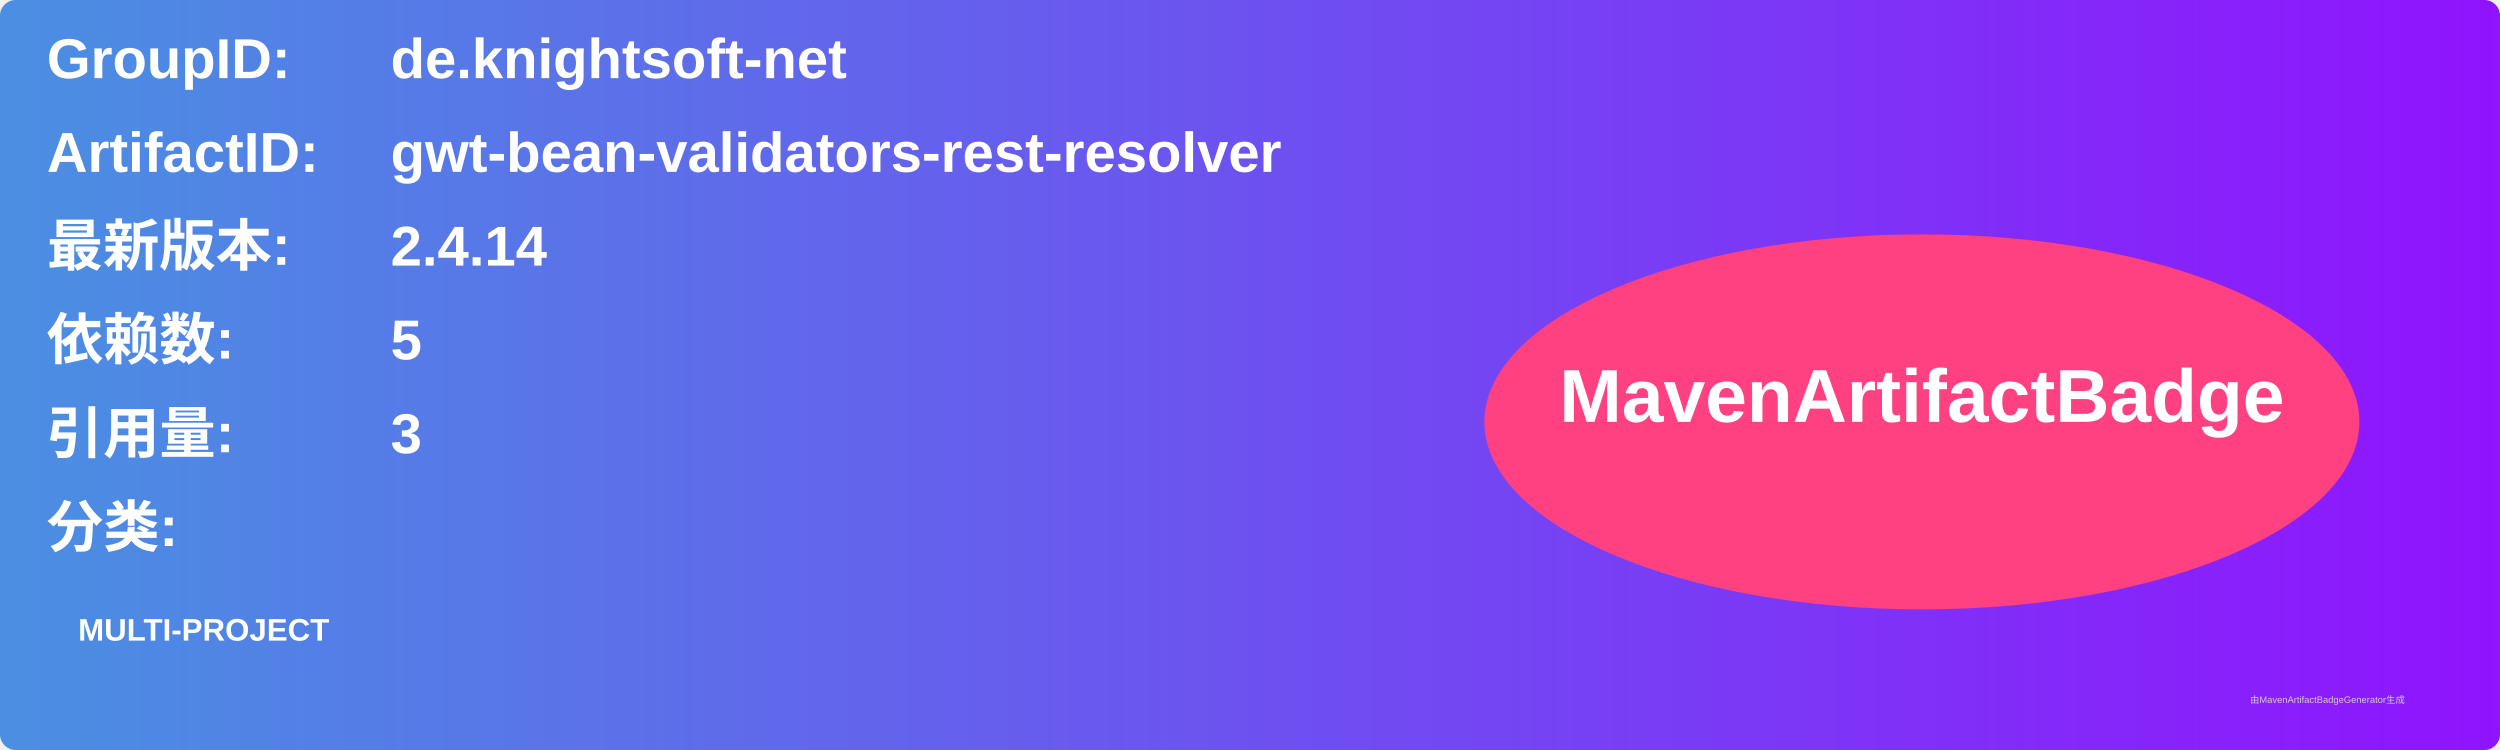
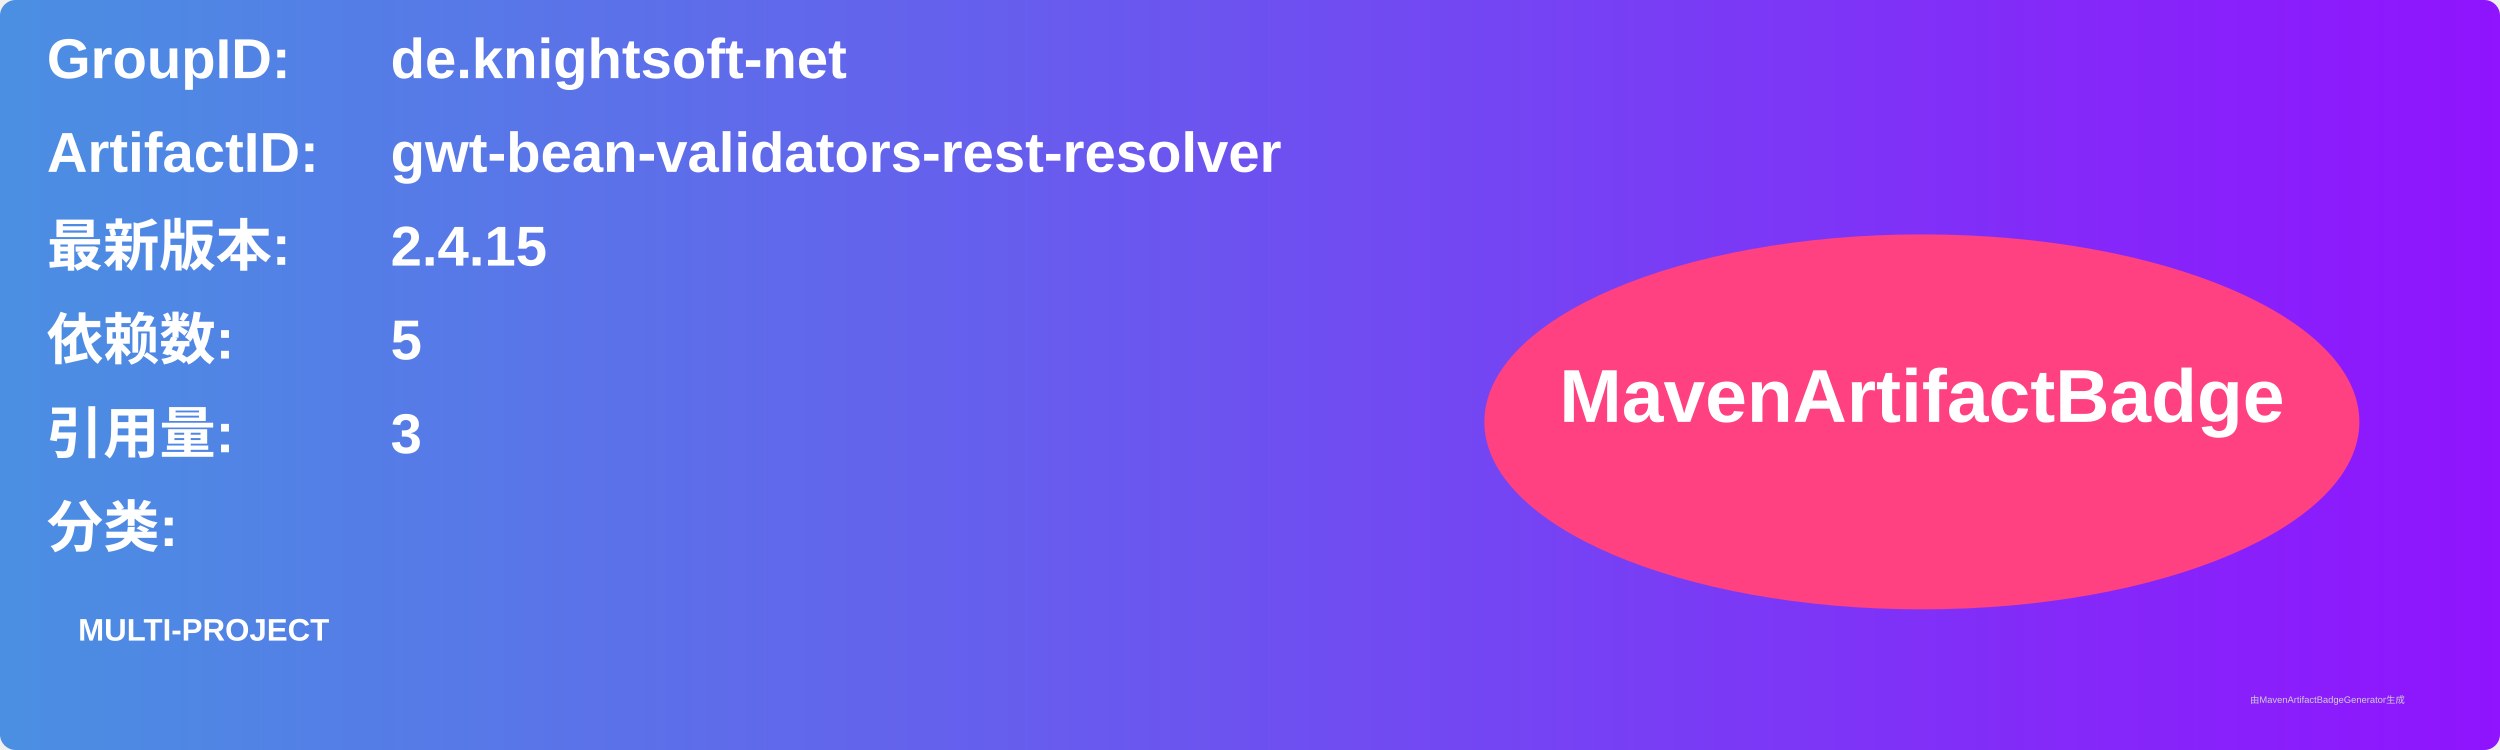
<svg xmlns="http://www.w3.org/2000/svg" width="800" height="240" viewBox="0 0 800 240">
  <linearGradient id="grad" x1="0%" y1="0%" x2="100%" y2="0%">
    <stop offset="0%" stop-color="#4a90e2" />
    <stop offset="100%" stop-color="#9013fe" />
  </linearGradient>
  <rect width="100%" height="100%" rx="5" ry="5" fill="url(#grad)" />
  <g transform="translate(15, 15)">
    <text x="0" y="10" font-family="Arial" font-size="18" fill="white" font-weight="bold" width="260">GroupID:</text>
    <text x="110" y="10" font-family="Arial" font-size="18" fill="white" font-weight="bold" width="460">de.knightsoft-net</text>
    <text x="0" y="40" font-family="Arial" font-size="18" fill="white" font-weight="bold" width="260">ArtifactID:</text>
    <text x="110" y="40" font-family="Arial" font-size="18" fill="white" font-weight="bold" width="460">gwt-bean-validators-rest-resolver</text>
    <text x="0" y="70" font-family="Arial" font-size="18" fill="white" font-weight="bold">最新版本:</text>
    <text x="110" y="70" font-family="Arial" font-size="18" fill="white" font-weight="bold">
-       <tspan font-weight="bold">2.4.14</tspan>
+       <tspan font-weight="bold">2.4.15</tspan>
    </text>
    <text x="0" y="100" font-family="Arial" font-size="18" fill="white" font-weight="bold">依赖数: </text>
    <text x="110" y="100" font-family="Arial" font-size="18" fill="white">
      <tspan font-weight="bold">5</tspan>
    </text>
    <text x="0" y="130" font-family="Arial" font-size="18" fill="white" font-weight="bold">引用量: </text>
    <text x="110" y="130" font-family="Arial" font-size="18" fill="white">
      <tspan font-weight="bold">3</tspan>
    </text>
    <text x="0" y="160" font-family="Arial" font-size="18" fill="white" font-weight="bold">分类:</text>
    <text x="10" y="190" font-family="Arial" font-size="10" fill="white">
      <tspan font-weight="bold">MULTI-PROJECT</tspan>
    </text>
    <ellipse cx="600" cy="120" rx="140" ry="60" fill="#ff4081" />
    <text x="600" y="120" text-anchor="middle" font-family="Arial" font-size="24" fill="white" font-weight="bold">MavenArtifactBadge</text>
  </g>
  <text x="720" y="225" font-family="Arial" font-size="3" fill="#d0d0d0">由MavenArtifactBadgeGenerator生成</text>
</svg>
